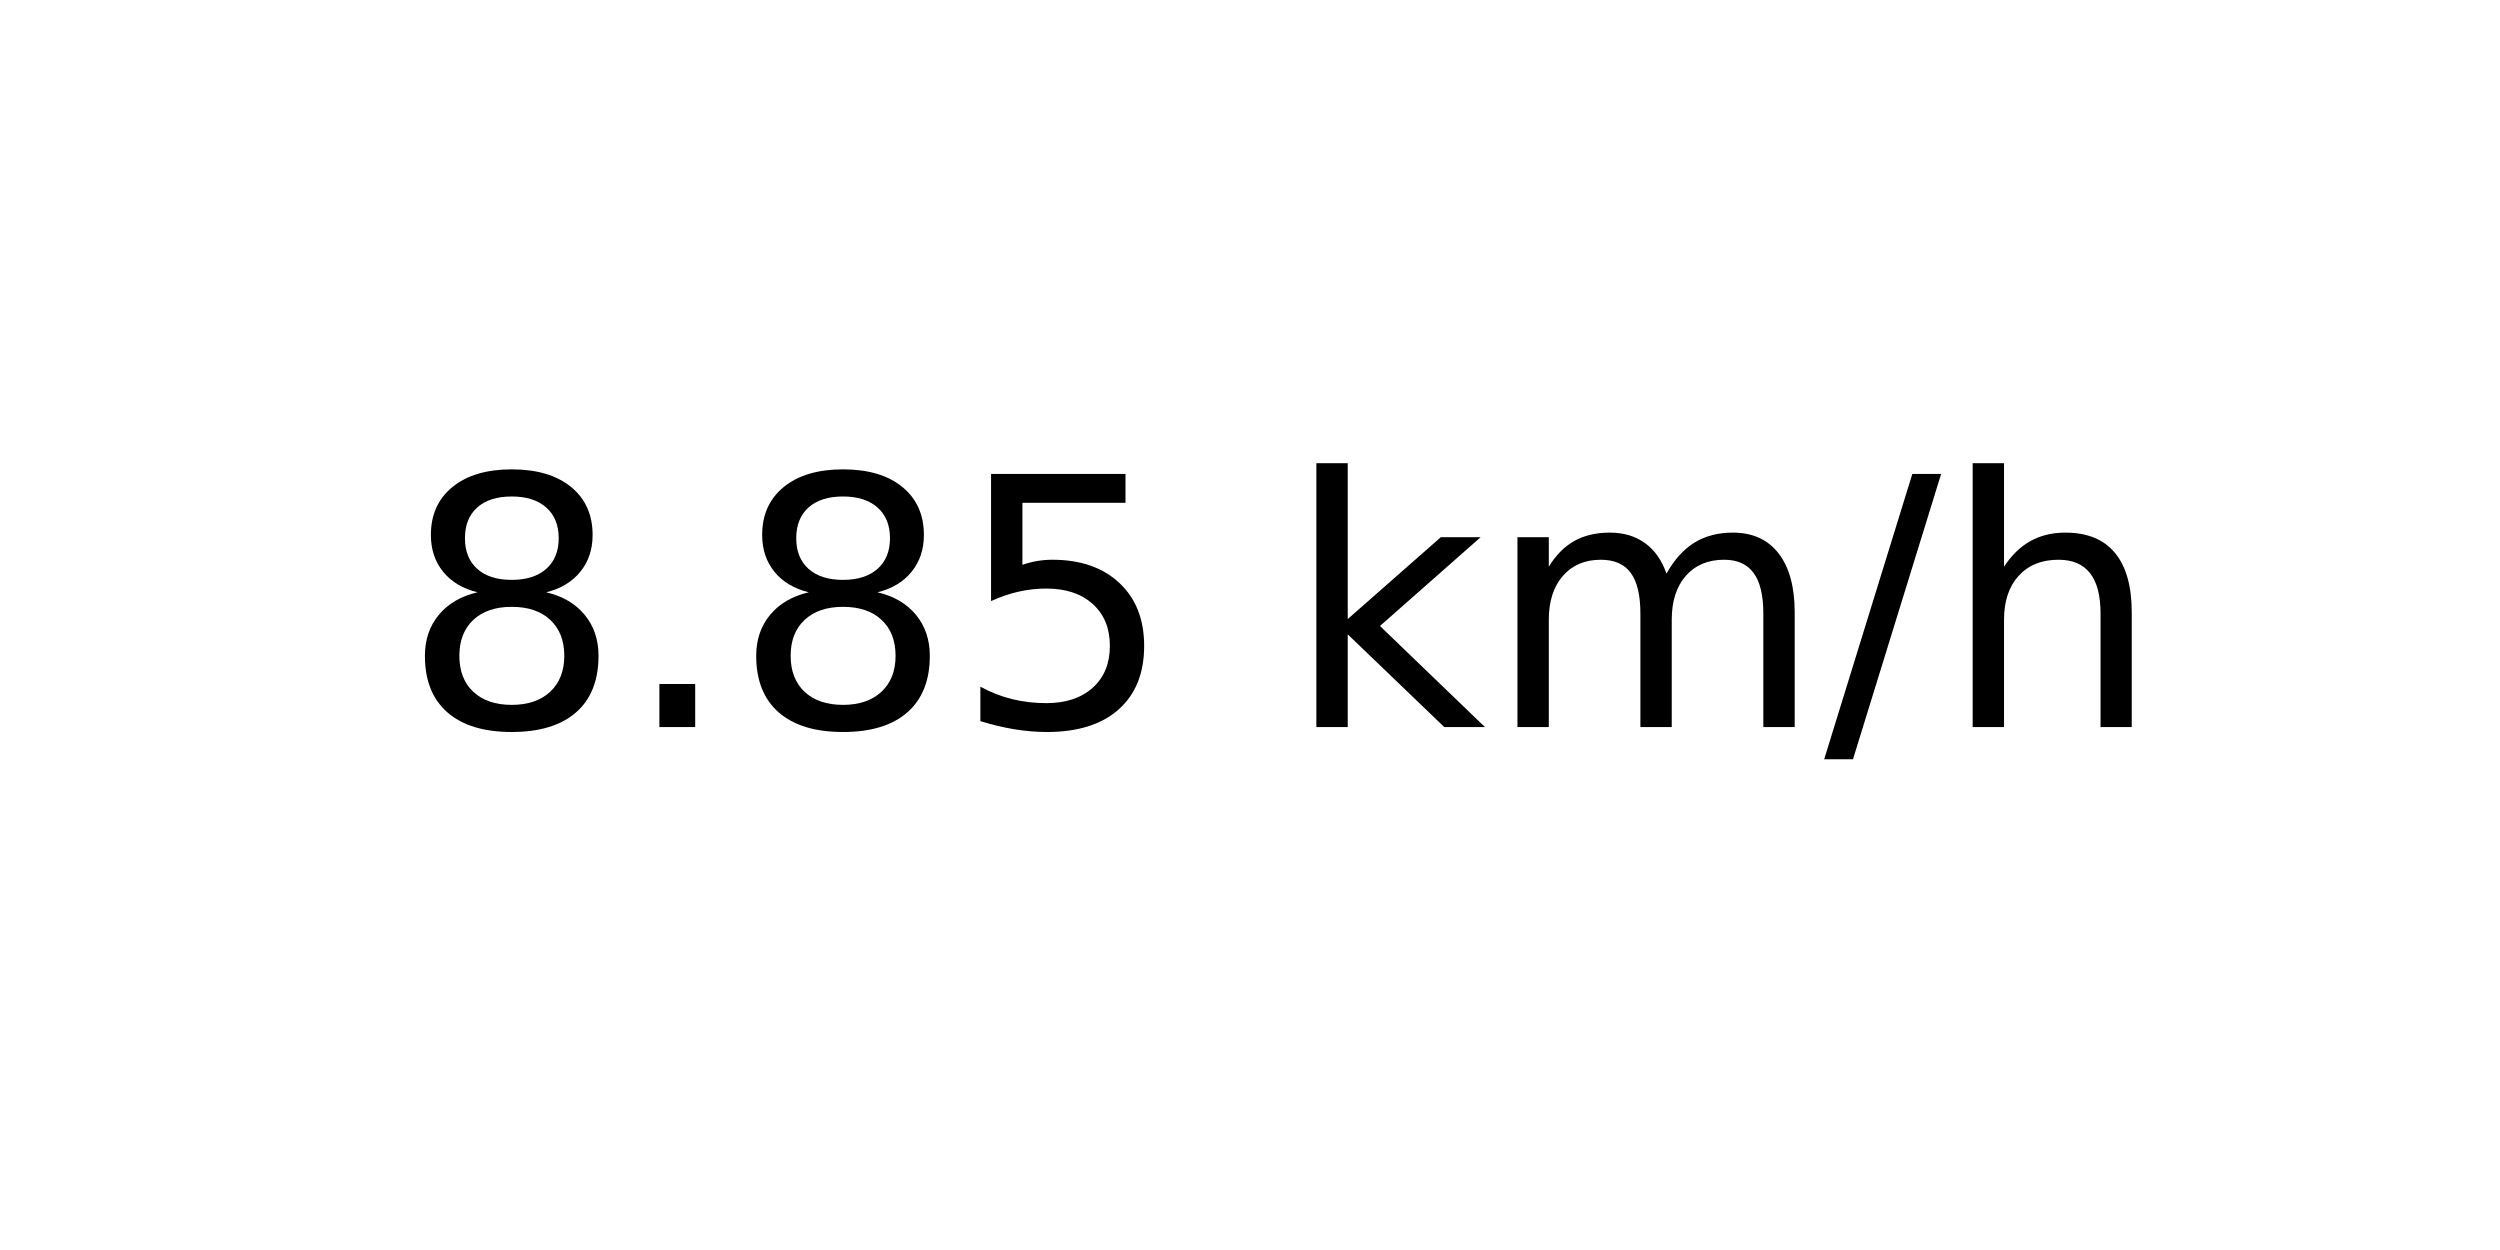
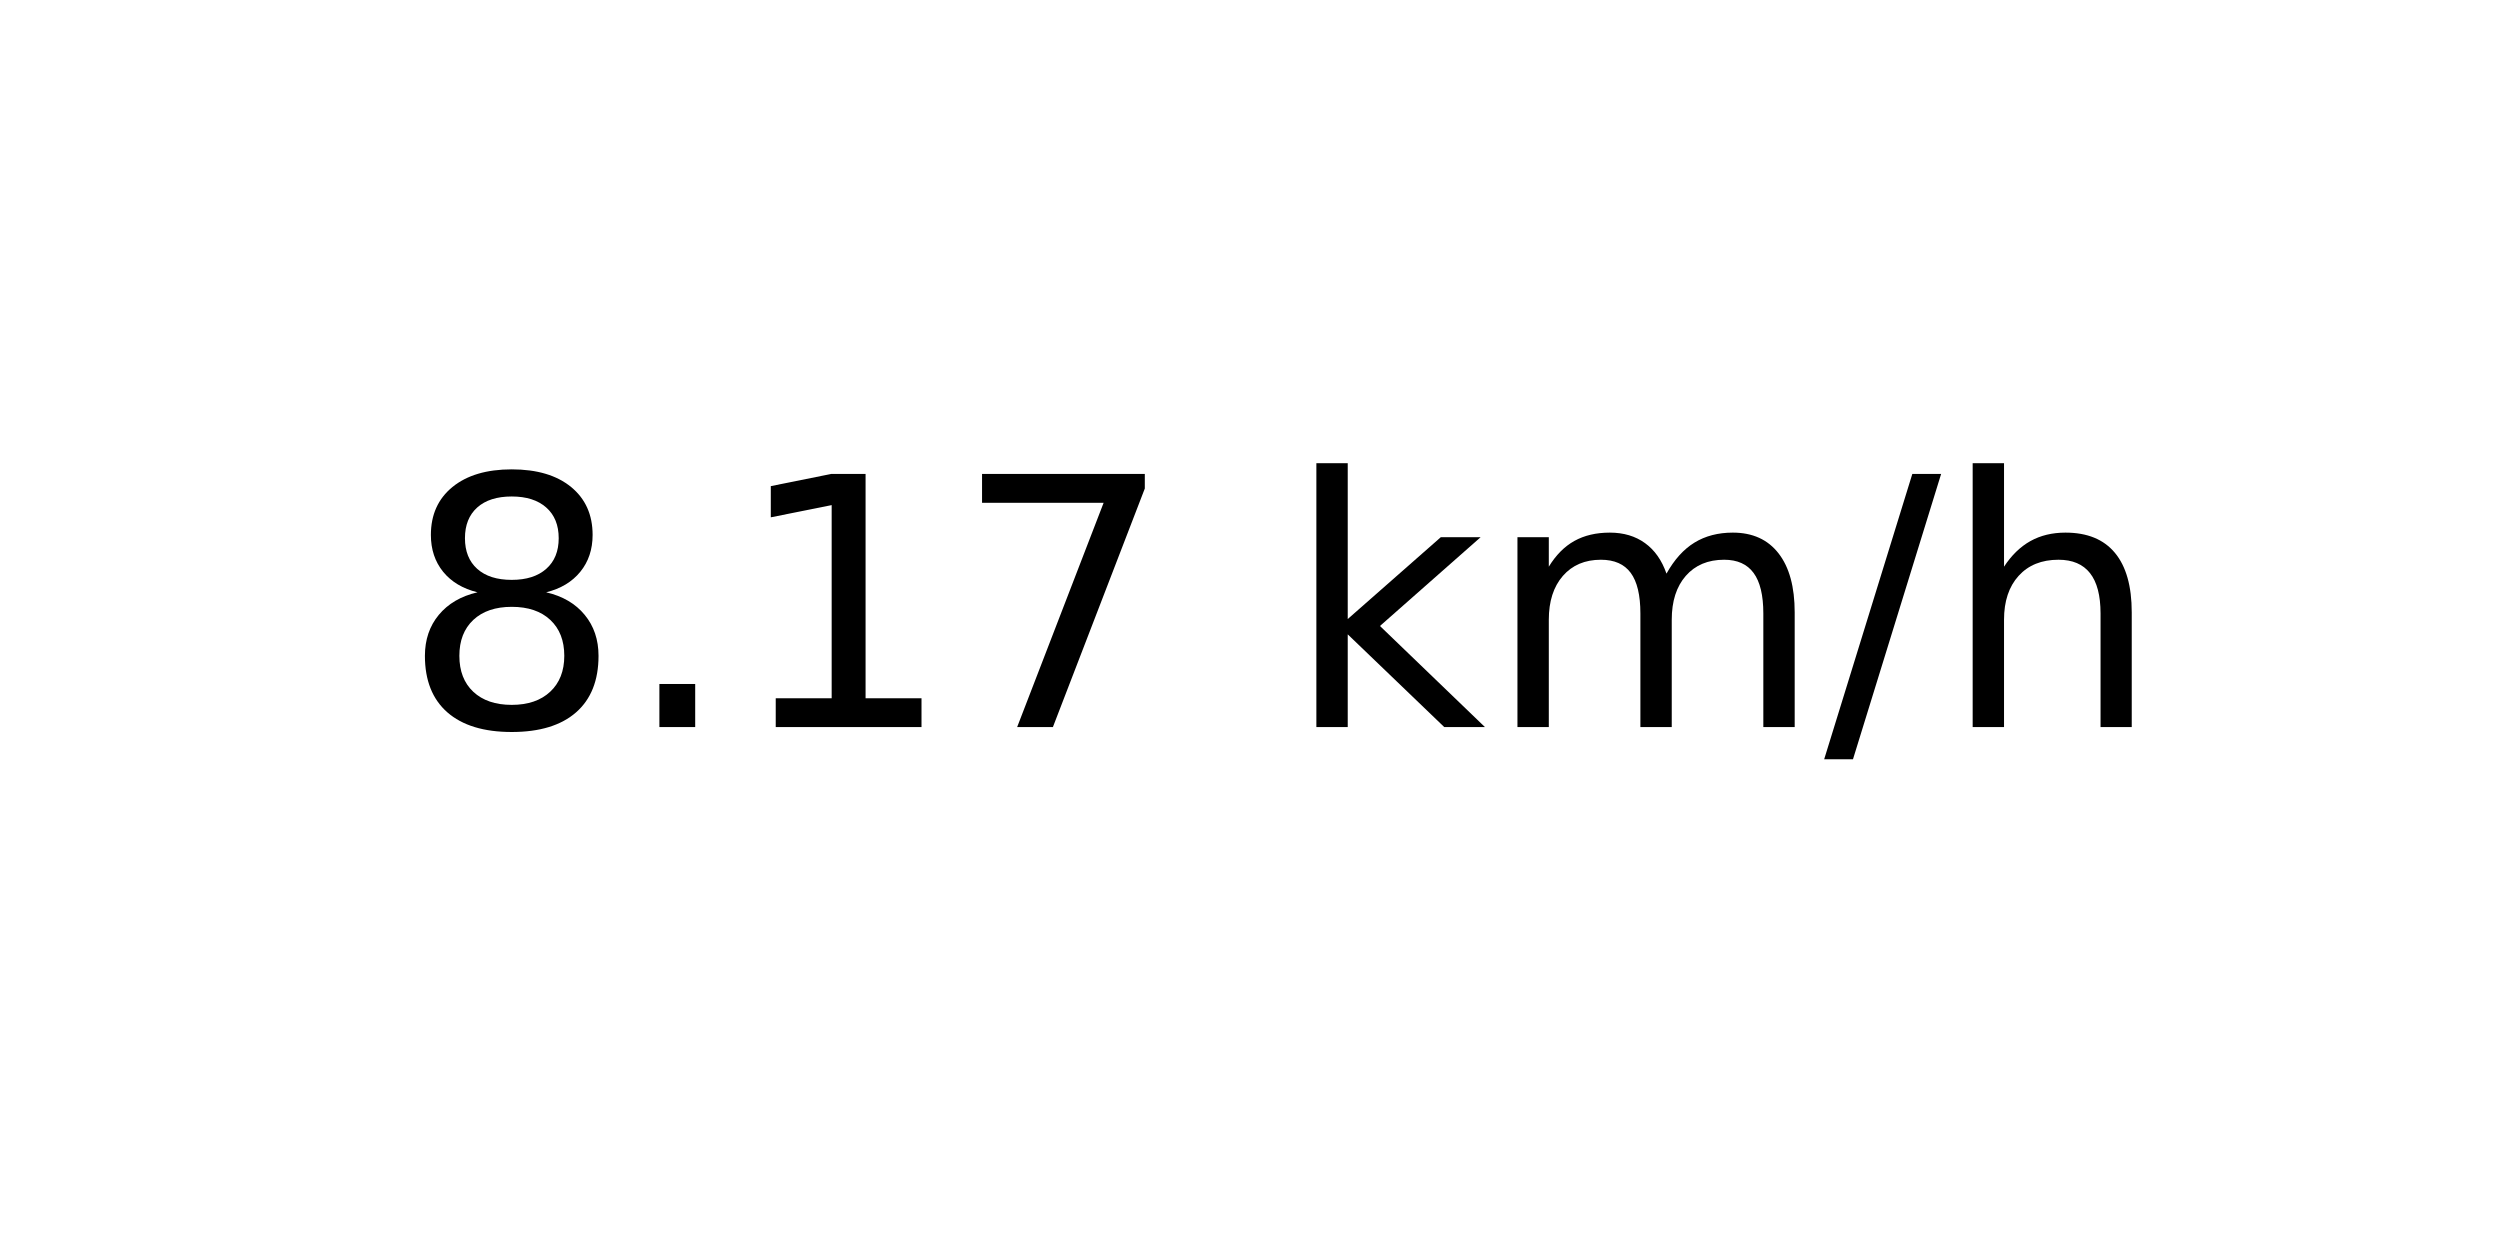
<svg xmlns="http://www.w3.org/2000/svg" xmlns:xlink="http://www.w3.org/1999/xlink" width="72pt" height="36pt" viewBox="0 0 72 36" version="1.1">
  <defs>
    <style type="text/css">*{stroke-linejoin: round; stroke-linecap: butt}</style>
  </defs>
  <g id="figure_1">
    <g id="axes_1">
      <g id="text_1">
        <g transform="translate(11.55937 20.93937) scale(0.1 -0.1)">
          <defs>
            <path id="DejaVuSans-38" d="M 2034 2216  Q 1584 2216 1326 1975  Q 1069 1734 1069 1313  Q 1069 891 1326 650  Q 1584 409 2034 409  Q 2484 409 2743 651  Q 3003 894 3003 1313  Q 3003 1734 2745 1975  Q 2488 2216 2034 2216  z M 1403 2484  Q 997 2584 770 2862  Q 544 3141 544 3541  Q 544 4100 942 4425  Q 1341 4750 2034 4750  Q 2731 4750 3128 4425  Q 3525 4100 3525 3541  Q 3525 3141 3298 2862  Q 3072 2584 2669 2484  Q 3125 2378 3379 2068  Q 3634 1759 3634 1313  Q 3634 634 3220 271  Q 2806 -91 2034 -91  Q 1263 -91 848 271  Q 434 634 434 1313  Q 434 1759 690 2068  Q 947 2378 1403 2484  z M 1172 3481  Q 1172 3119 1398 2916  Q 1625 2713 2034 2713  Q 2441 2713 2670 2916  Q 2900 3119 2900 3481  Q 2900 3844 2670 4047  Q 2441 4250 2034 4250  Q 1625 4250 1398 4047  Q 1172 3844 1172 3481  z " transform="scale(0.015625)" />
            <path id="DejaVuSans-2e" d="M 684 794  L 1344 794  L 1344 0  L 684 0  L 684 794  z " transform="scale(0.015625)" />
-             <path id="DejaVuSans-35" d="M 691 4666  L 3169 4666  L 3169 4134  L 1269 4134  L 1269 2991  Q 1406 3038 1543 3061  Q 1681 3084 1819 3084  Q 2600 3084 3056 2656  Q 3513 2228 3513 1497  Q 3513 744 3044 326  Q 2575 -91 1722 -91  Q 1428 -91 1123 -41  Q 819 9 494 109  L 494 744  Q 775 591 1075 516  Q 1375 441 1709 441  Q 2250 441 2565 725  Q 2881 1009 2881 1497  Q 2881 1984 2565 2268  Q 2250 2553 1709 2553  Q 1456 2553 1204 2497  Q 953 2441 691 2322  L 691 4666  z " transform="scale(0.015625)" />
+             <path id="DejaVuSans-31" d="M 794 531  L 1825 531  L 1825 4091  L 703 3866  L 703 4441  L 1819 4666  L 2450 4666  L 2450 531  L 3481 531  L 3481 0  L 794 0  L 794 531  z " transform="scale(0.015625)" />
+             <path id="DejaVuSans-37" d="M 525 4666  L 3525 4666  L 3525 4397  L 1831 0  L 1172 0  L 2766 4134  L 525 4134  L 525 4666  z " transform="scale(0.015625)" />
            <path id="DejaVuSans-20" transform="scale(0.015625)" />
            <path id="DejaVuSans-6b" d="M 581 4863  L 1159 4863  L 1159 1991  L 2875 3500  L 3609 3500  L 1753 1863  L 3688 0  L 2938 0  L 1159 1709  L 1159 0  L 581 0  L 581 4863  z " transform="scale(0.015625)" />
            <path id="DejaVuSans-6d" d="M 3328 2828  Q 3544 3216 3844 3400  Q 4144 3584 4550 3584  Q 5097 3584 5394 3201  Q 5691 2819 5691 2113  L 5691 0  L 5113 0  L 5113 2094  Q 5113 2597 4934 2840  Q 4756 3084 4391 3084  Q 3944 3084 3684 2787  Q 3425 2491 3425 1978  L 3425 0  L 2847 0  L 2847 2094  Q 2847 2600 2669 2842  Q 2491 3084 2119 3084  Q 1678 3084 1418 2786  Q 1159 2488 1159 1978  L 1159 0  L 581 0  L 581 3500  L 1159 3500  L 1159 2956  Q 1356 3278 1631 3431  Q 1906 3584 2284 3584  Q 2666 3584 2933 3390  Q 3200 3197 3328 2828  z " transform="scale(0.015625)" />
            <path id="DejaVuSans-2f" d="M 1625 4666  L 2156 4666  L 531 -594  L 0 -594  L 1625 4666  z " transform="scale(0.015625)" />
            <path id="DejaVuSans-68" d="M 3513 2113  L 3513 0  L 2938 0  L 2938 2094  Q 2938 2591 2744 2837  Q 2550 3084 2163 3084  Q 1697 3084 1428 2787  Q 1159 2491 1159 1978  L 1159 0  L 581 0  L 581 4863  L 1159 4863  L 1159 2956  Q 1366 3272 1645 3428  Q 1925 3584 2291 3584  Q 2894 3584 3203 3211  Q 3513 2838 3513 2113  z " transform="scale(0.015625)" />
          </defs>
          <use xlink:href="#DejaVuSans-38" />
          <use xlink:href="#DejaVuSans-2e" x="63.623" />
-           <use xlink:href="#DejaVuSans-38" x="95.41" />
-           <use xlink:href="#DejaVuSans-35" x="159.033" />
+           <use xlink:href="#DejaVuSans-31" x="95.41" />
+           <use xlink:href="#DejaVuSans-37" x="159.033" />
          <use xlink:href="#DejaVuSans-20" x="222.656" />
          <use xlink:href="#DejaVuSans-6b" x="254.443" />
          <use xlink:href="#DejaVuSans-6d" x="312.354" />
          <use xlink:href="#DejaVuSans-2f" x="409.766" />
          <use xlink:href="#DejaVuSans-68" x="443.457" />
        </g>
      </g>
    </g>
  </g>
</svg>
